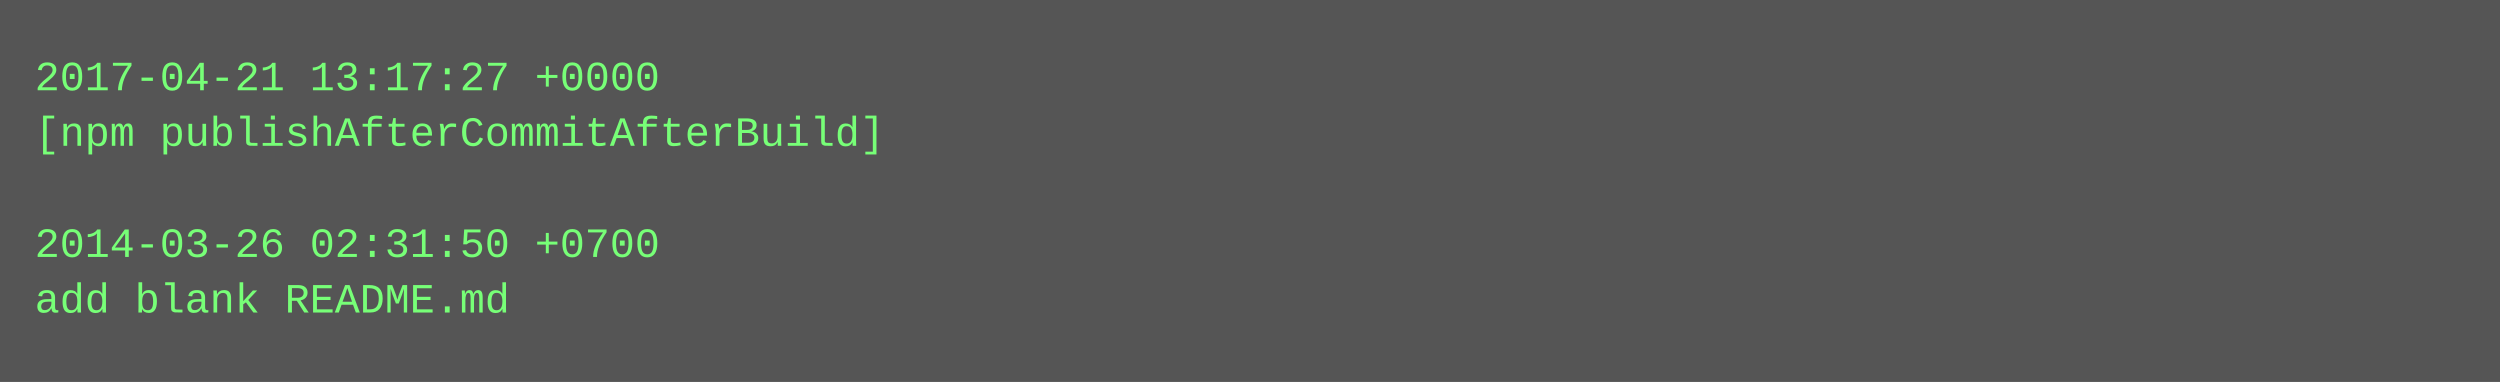
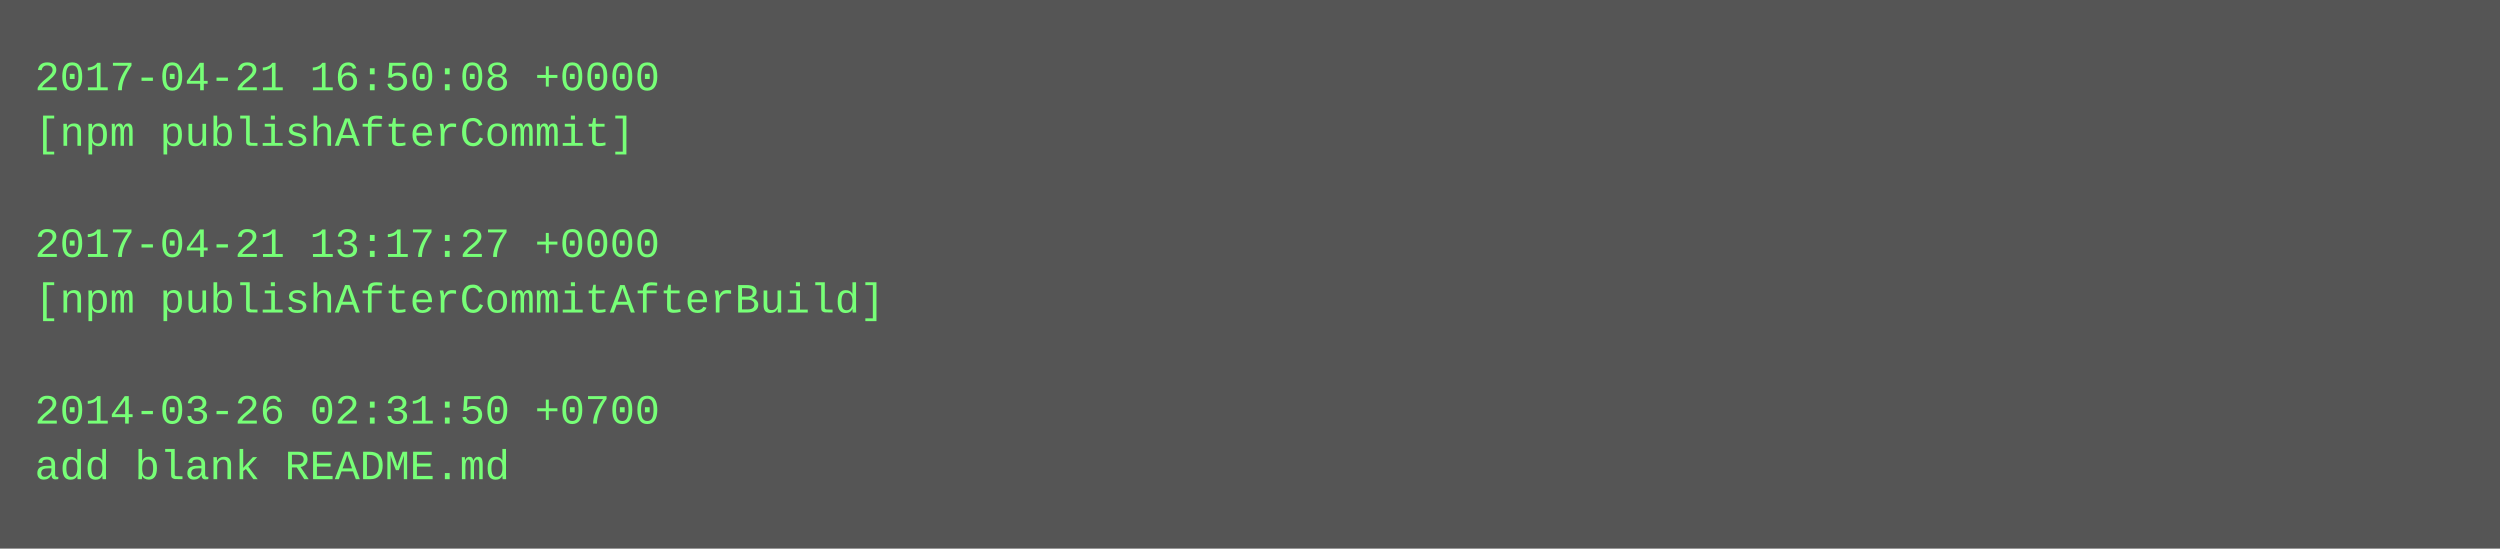
- <svg xmlns="http://www.w3.org/2000/svg" height="110" width="720">
-   <rect height="110" fill="#555" width="720" />
+ <svg xmlns="http://www.w3.org/2000/svg" height="158" width="720">
+   <rect height="158" fill="#555" width="720" />
  <text fill="#7f7" font-family="Courier New" font-size="12" xml:space="preserve">
-     <tspan x="10" y="26">2017-04-21 13:17:27 +0000</tspan>
-     <tspan x="10" y="42">[npm publishAfterCommitAfterBuild]</tspan>
+     <tspan x="10" y="26">2017-04-21 16:50:08 +0000</tspan>
+     <tspan x="10" y="42">[npm publishAfterCommit]</tspan>
    <tspan x="10" y="58" />
-     <tspan x="10" y="74">2014-03-26 02:31:50 +0700</tspan>
-     <tspan x="10" y="90">add blank README.md</tspan>
+     <tspan x="10" y="74">2017-04-21 13:17:27 +0000</tspan>
+     <tspan x="10" y="90">[npm publishAfterCommitAfterBuild]</tspan>
+     <tspan x="10" y="106" />
+     <tspan x="10" y="122">2014-03-26 02:31:50 +0700</tspan>
+     <tspan x="10" y="138">add blank README.md</tspan>
  </text>
</svg>
